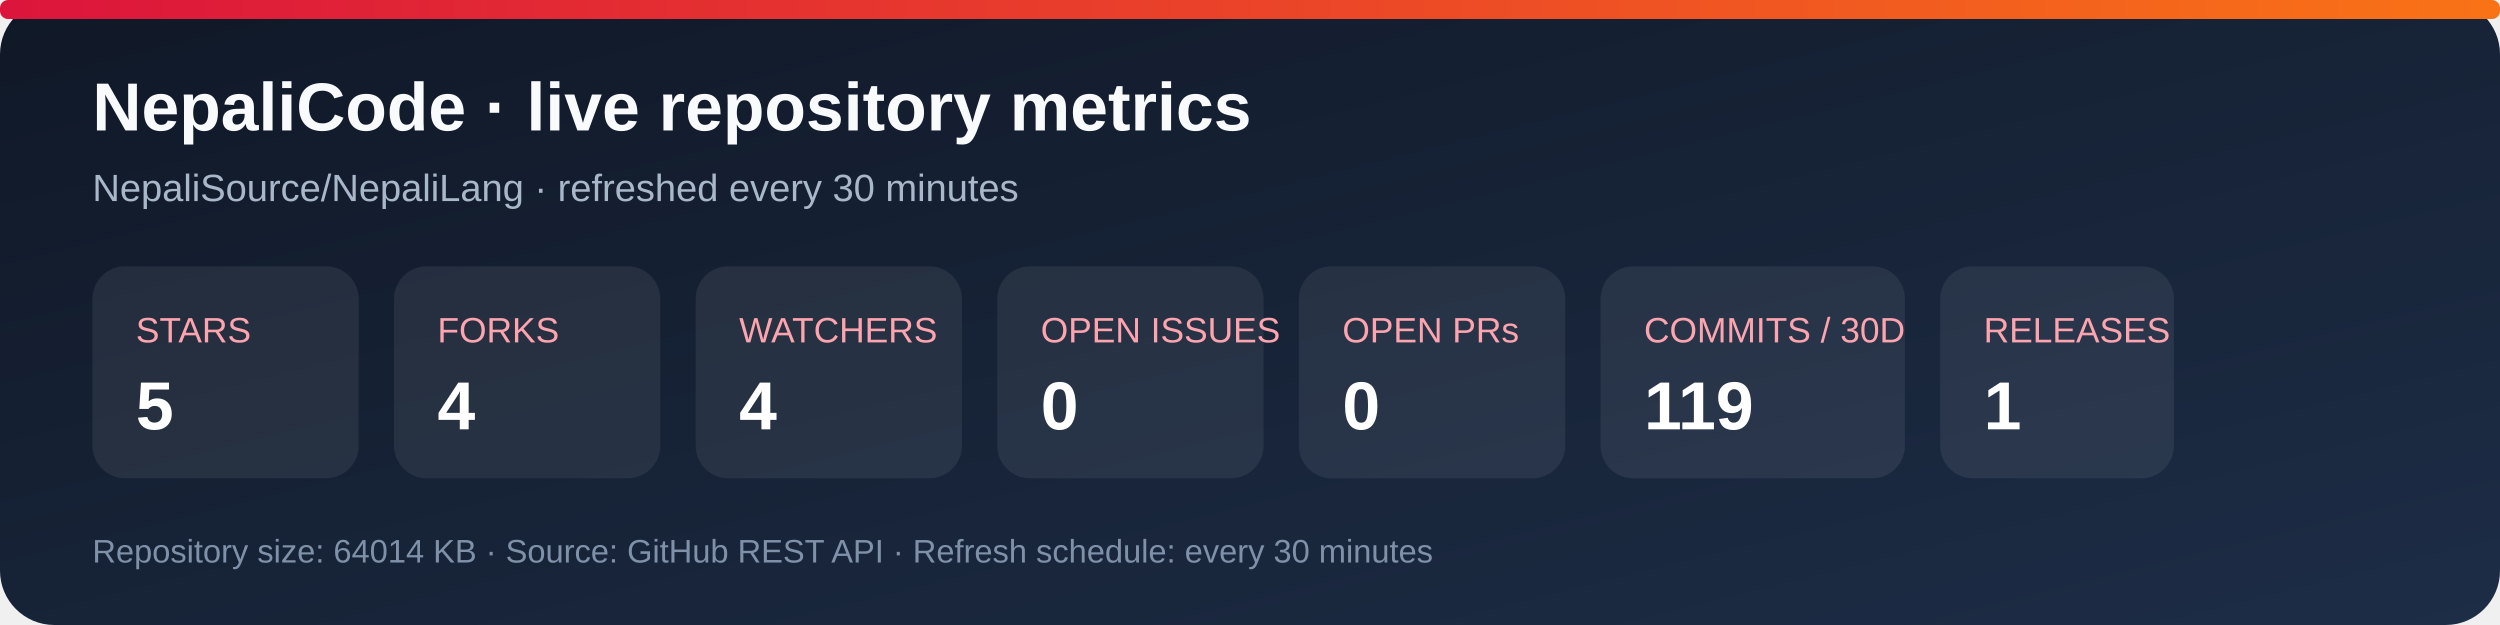
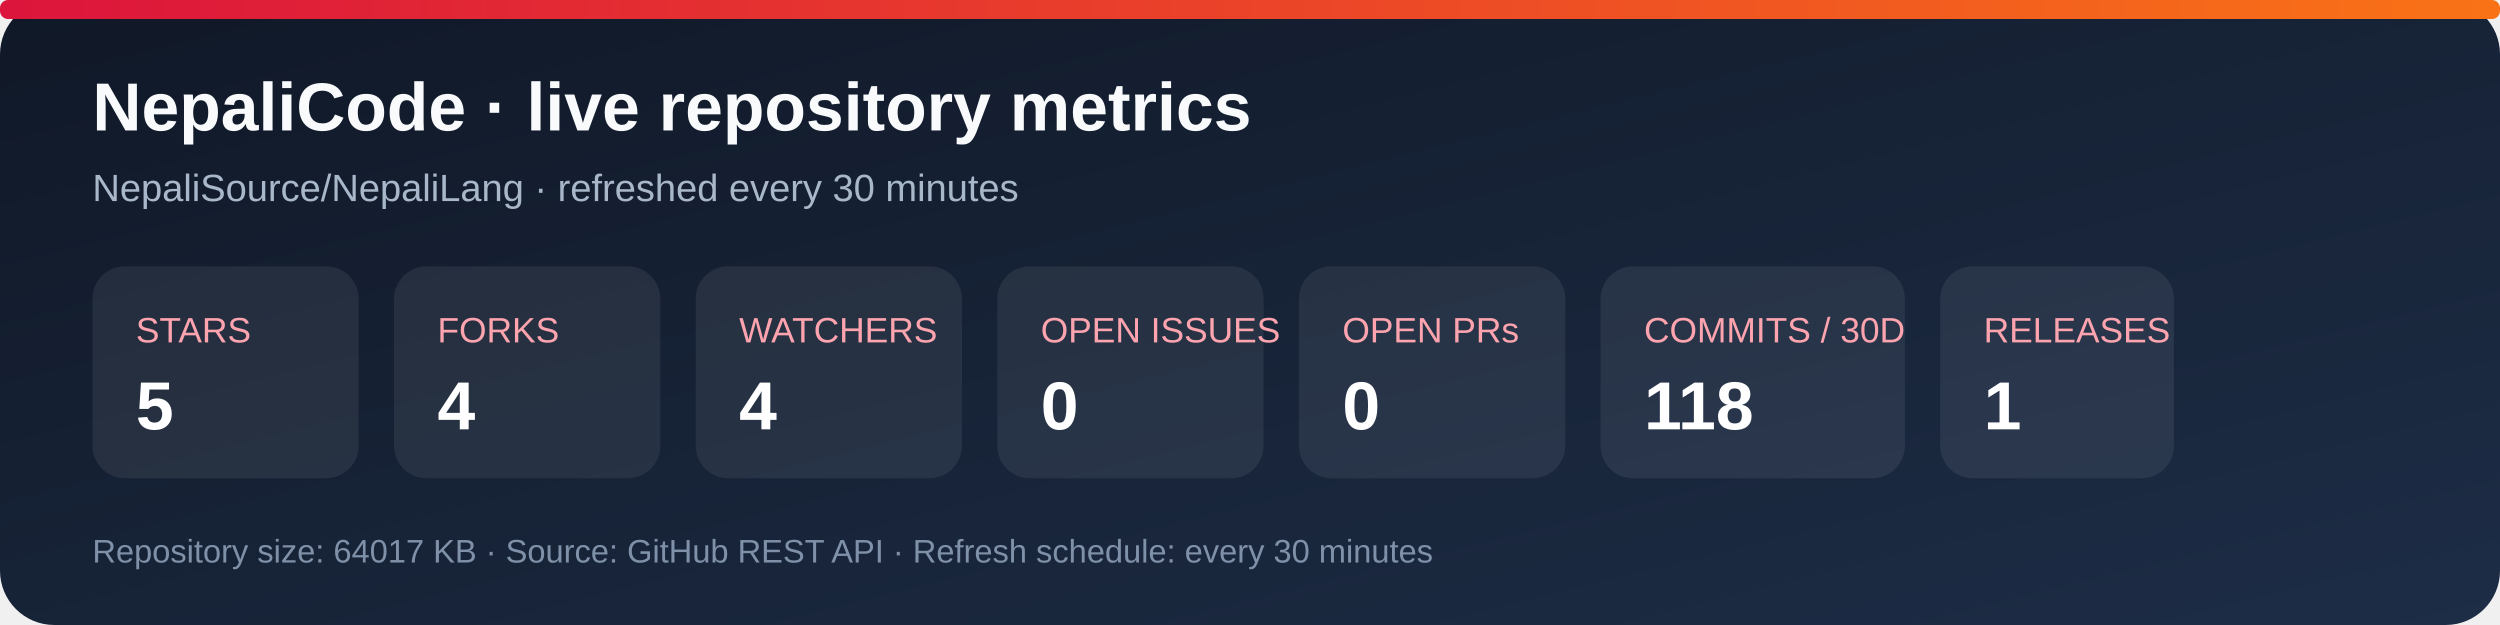
<svg xmlns="http://www.w3.org/2000/svg" width="920" height="230" viewBox="0 0 920 230" role="img" aria-labelledby="title desc">
  <defs>
    <linearGradient id="bg" x1="0" y1="0" x2="1" y2="1">
      <stop stop-color="#101827" />
      <stop offset="1" stop-color="#1d2d46" />
    </linearGradient>
    <linearGradient id="accent" x1="0" y1="0" x2="1" y2="0">
      <stop stop-color="#dc143c" />
      <stop offset="1" stop-color="#f97316" />
    </linearGradient>
  </defs>
  <rect width="920" height="230" rx="20" fill="url(#bg)" />
  <rect x="0" y="0" width="920" height="7" rx="3" fill="url(#accent)" />
  <text x="34" y="48" fill="#f8fafc" font-family="Arial, sans-serif" font-size="25" font-weight="700">NepaliCode · live repository metrics</text>
  <text x="34" y="74" fill="#a9b7ca" font-family="Arial, sans-serif" font-size="14">NepaliSource/NepaliLang · refreshed every 30 minutes</text>
  <g font-family="Arial, sans-serif">
    <rect x="34" y="98" width="98" height="78" rx="12" fill="#ffffff12" />
    <text x="50" y="126" fill="#fda4af" font-size="13">STARS</text>
    <text x="50" y="158" fill="#fff" font-size="25" font-weight="700">5</text>
    <rect x="145" y="98" width="98" height="78" rx="12" fill="#ffffff12" />
    <text x="161" y="126" fill="#fda4af" font-size="13">FORKS</text>
    <text x="161" y="158" fill="#fff" font-size="25" font-weight="700">4</text>
    <rect x="256" y="98" width="98" height="78" rx="12" fill="#ffffff12" />
    <text x="272" y="126" fill="#fda4af" font-size="13">WATCHERS</text>
    <text x="272" y="158" fill="#fff" font-size="25" font-weight="700">4</text>
    <rect x="367" y="98" width="98" height="78" rx="12" fill="#ffffff12" />
    <text x="383" y="126" fill="#fda4af" font-size="13">OPEN ISSUES</text>
    <text x="383" y="158" fill="#fff" font-size="25" font-weight="700">0</text>
    <rect x="478" y="98" width="98" height="78" rx="12" fill="#ffffff12" />
    <text x="494" y="126" fill="#fda4af" font-size="13">OPEN PRs</text>
    <text x="494" y="158" fill="#fff" font-size="25" font-weight="700">0</text>
    <rect x="589" y="98" width="112" height="78" rx="12" fill="#ffffff12" />
    <text x="605" y="126" fill="#fda4af" font-size="13">COMMITS / 30D</text>
-     <text x="605" y="158" fill="#fff" font-size="25" font-weight="700">119</text>
+     <text x="605" y="158" fill="#fff" font-size="25" font-weight="700">118</text>
    <rect x="714" y="98" width="86" height="78" rx="12" fill="#ffffff12" />
    <text x="730" y="126" fill="#fda4af" font-size="13">RELEASES</text>
    <text x="730" y="158" fill="#fff" font-size="25" font-weight="700">1</text>
  </g>
-   <text x="34" y="207" fill="#7f91a8" font-family="Arial, sans-serif" font-size="12">Repository size: 64014 KB · Source: GitHub REST API · Refresh schedule: every 30 minutes</text>
+   <text x="34" y="207" fill="#7f91a8" font-family="Arial, sans-serif" font-size="12">Repository size: 64017 KB · Source: GitHub REST API · Refresh schedule: every 30 minutes</text>
</svg>
